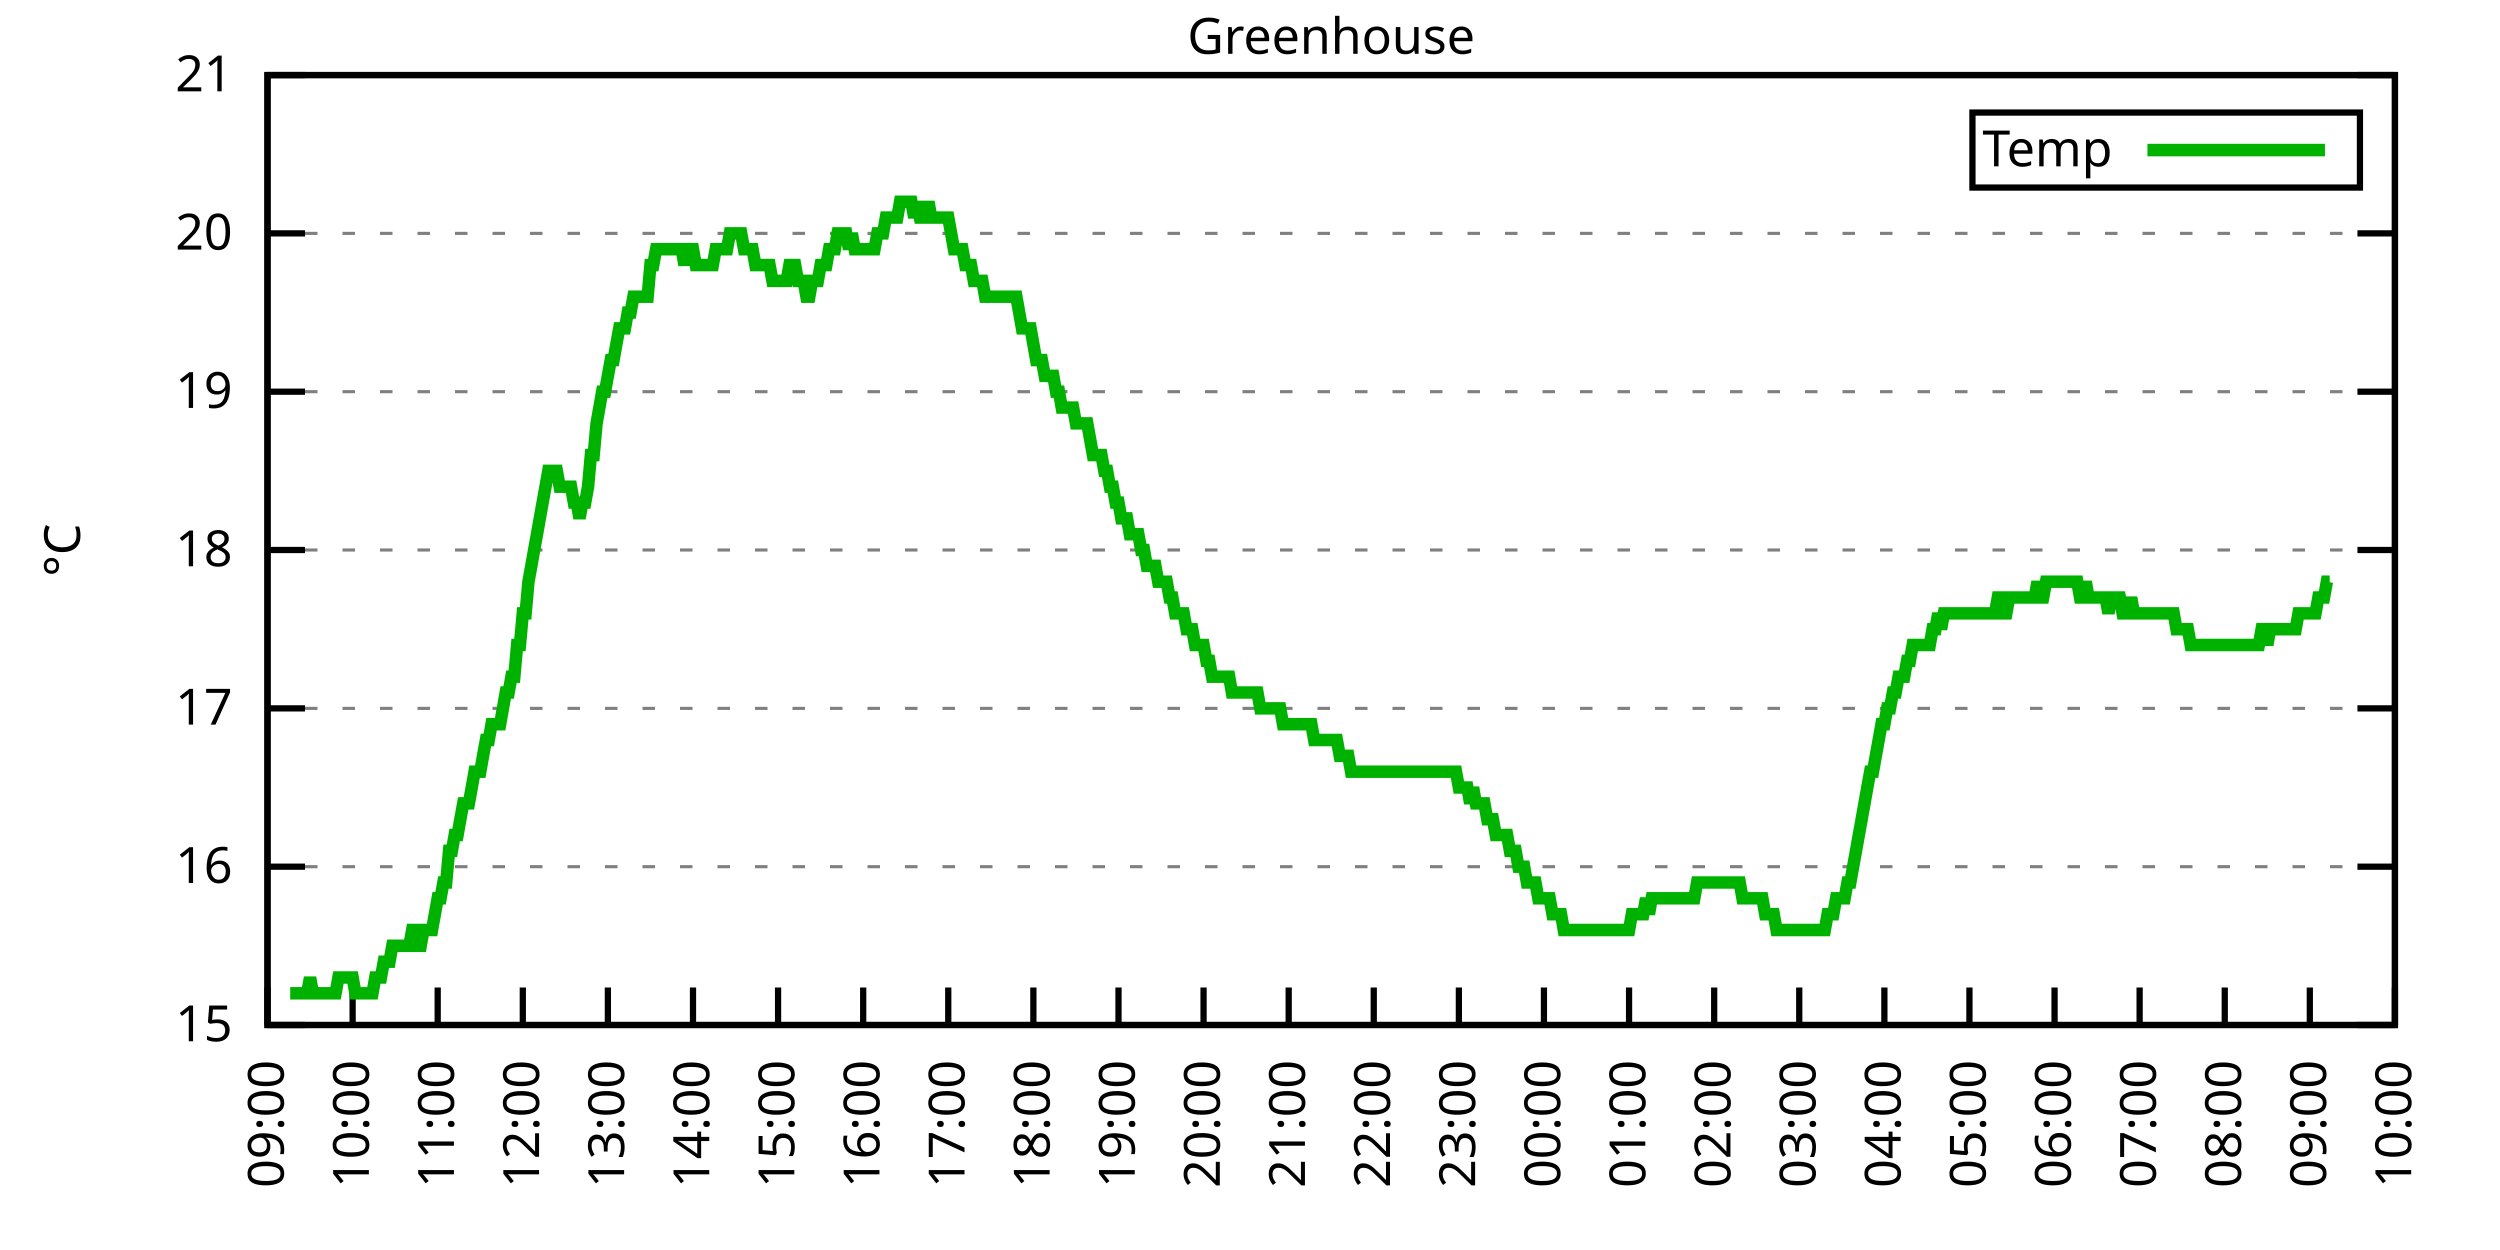
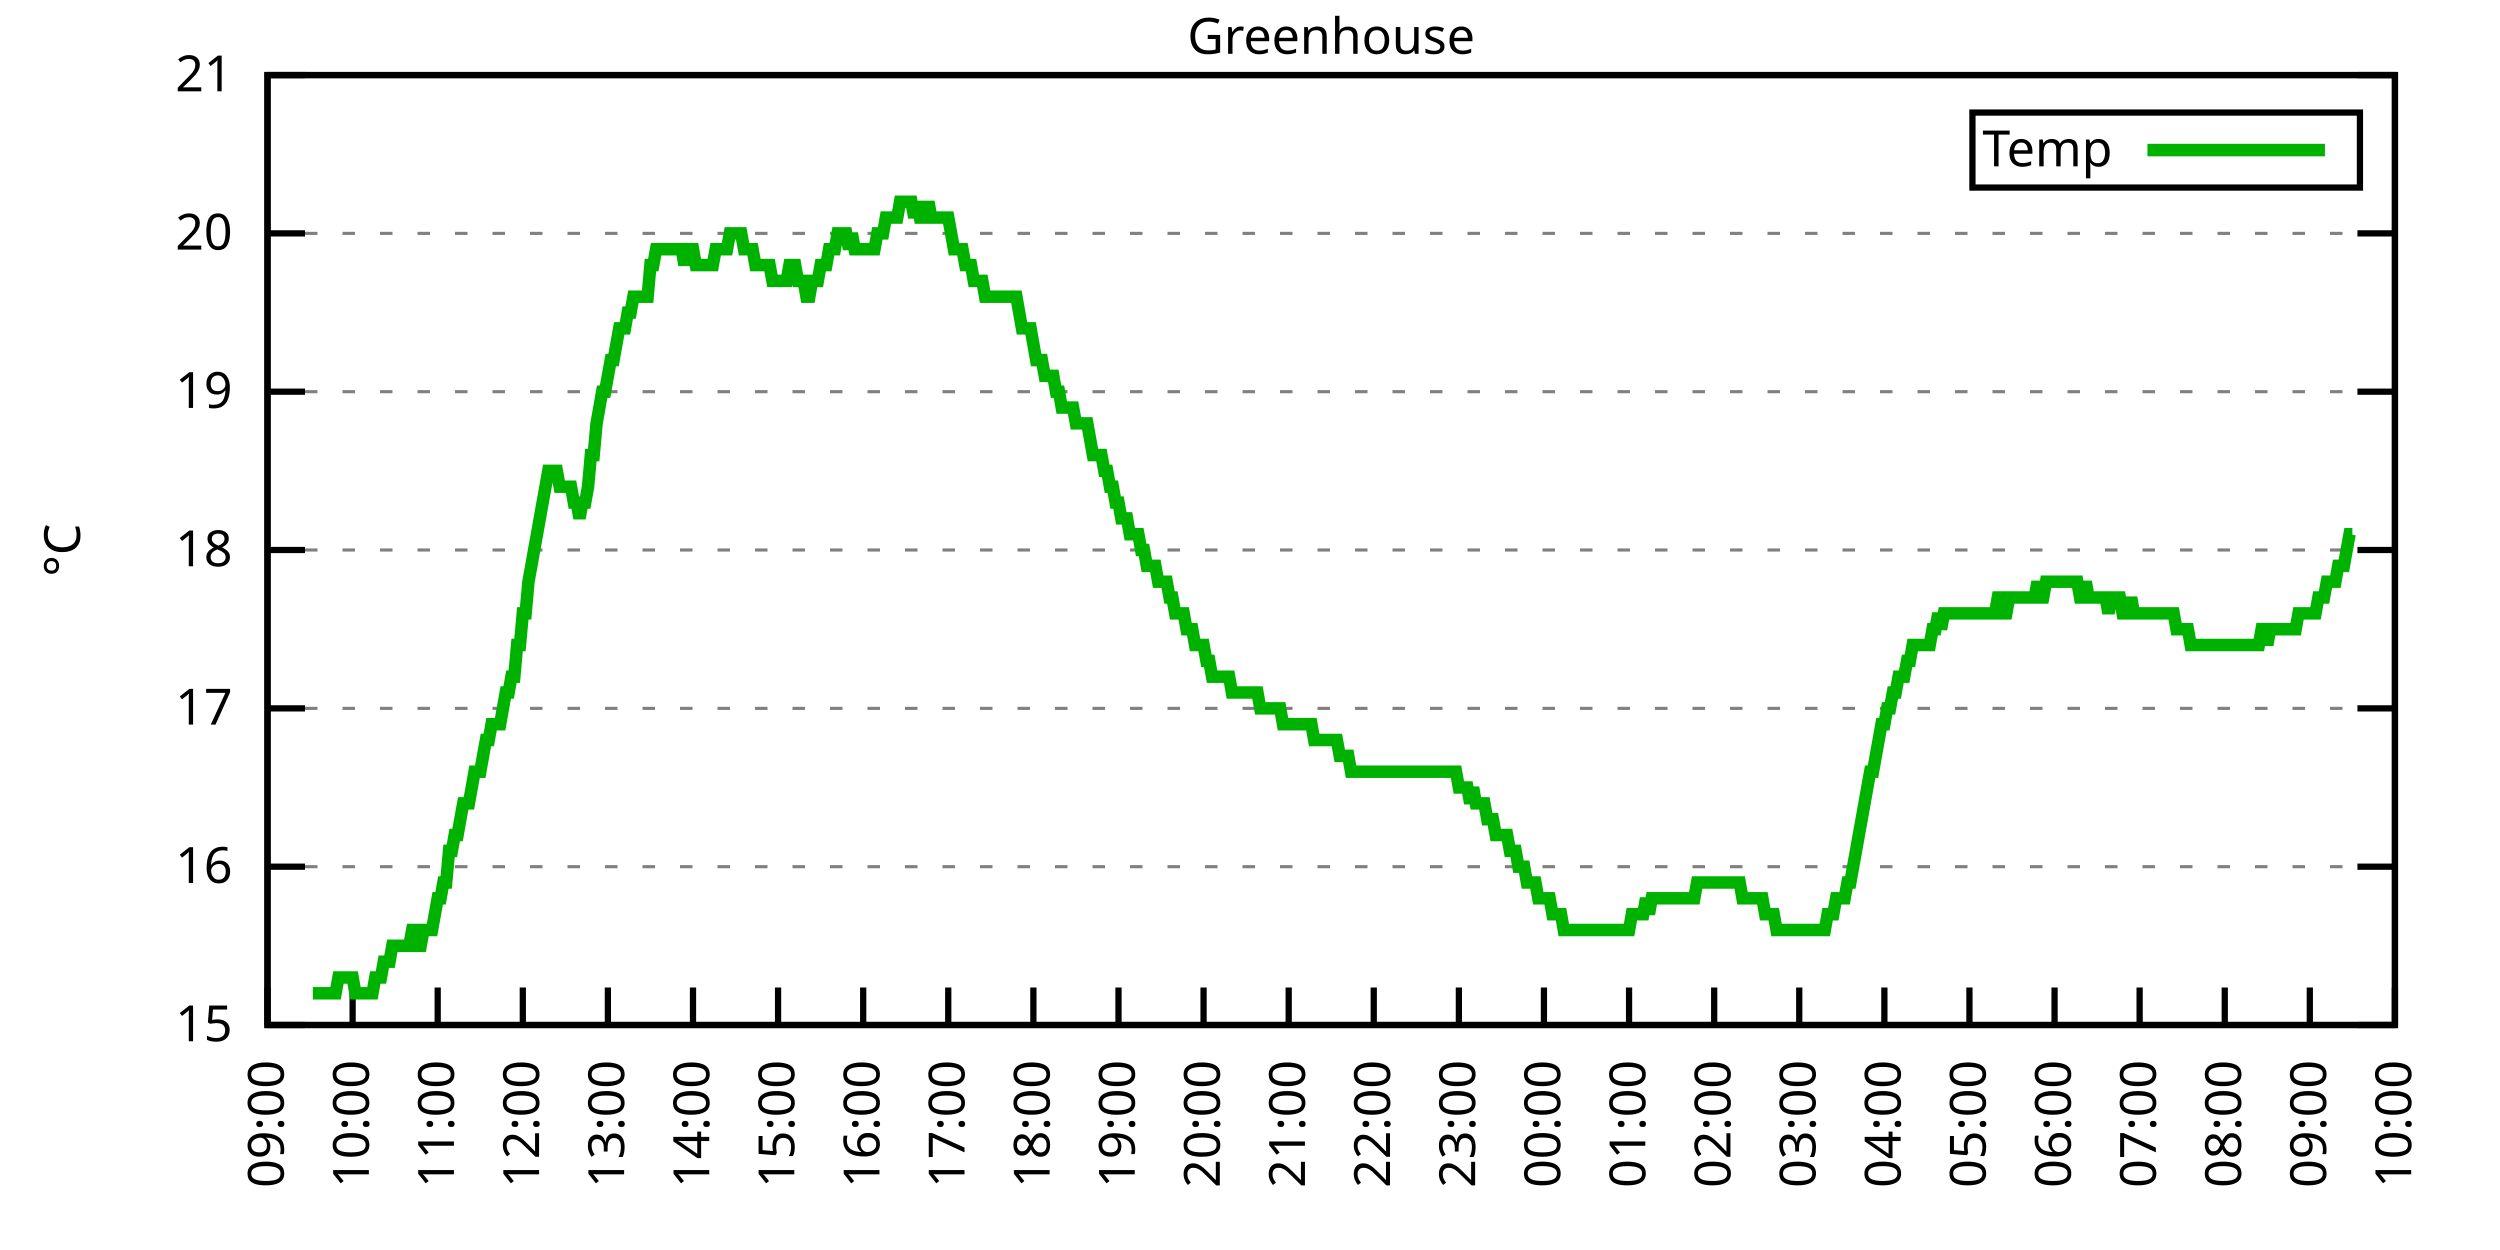
<svg xmlns="http://www.w3.org/2000/svg" xmlns:xlink="http://www.w3.org/1999/xlink" width="400" height="200" viewBox="0 0 400 200">
  <g id="gnuplot_canvas">
    <rect x="0" y="0" width="400" height="200" fill="none" />
    <defs>
      <circle id="gpDot" r="0.5" stroke-width="0.5" stroke="currentColor" />
      <path id="gpPt0" stroke-width="0.333" stroke="currentColor" d="M-1,0 h2 M0,-1 v2" />
      <path id="gpPt1" stroke-width="0.333" stroke="currentColor" d="M-1,-1 L1,1 M1,-1 L-1,1" />
      <path id="gpPt2" stroke-width="0.333" stroke="currentColor" d="M-1,0 L1,0 M0,-1 L0,1 M-1,-1 L1,1 M-1,1 L1,-1" />
      <rect id="gpPt3" stroke-width="0.333" stroke="currentColor" x="-1" y="-1" width="2" height="2" />
      <rect id="gpPt4" stroke-width="0.333" stroke="currentColor" fill="currentColor" x="-1" y="-1" width="2" height="2" />
      <circle id="gpPt5" stroke-width="0.333" stroke="currentColor" cx="0" cy="0" r="1" />
      <use xlink:href="#gpPt5" id="gpPt6" fill="currentColor" stroke="none" />
      <path id="gpPt7" stroke-width="0.333" stroke="currentColor" d="M0,-1.33 L-1.33,0.67 L1.33,0.67 z" />
      <use xlink:href="#gpPt7" id="gpPt8" fill="currentColor" stroke="none" />
      <use xlink:href="#gpPt7" id="gpPt9" stroke="currentColor" transform="rotate(180)" />
      <use xlink:href="#gpPt9" id="gpPt10" fill="currentColor" stroke="none" />
      <use xlink:href="#gpPt3" id="gpPt11" stroke="currentColor" transform="rotate(45)" />
      <use xlink:href="#gpPt11" id="gpPt12" fill="currentColor" stroke="none" />
      <path id="gpPt13" stroke-width="0.333" stroke="currentColor" d="M0,1.330 L1.265,0.411 L0.782,-1.067 L-0.782,-1.076 L-1.265,0.411 z" />
      <use xlink:href="#gpPt13" id="gpPt14" fill="currentColor" stroke="none" />
      <filter id="textbox" filterUnits="objectBoundingBox" x="0" y="0" height="1" width="1">
        <feFlood flood-color="white" flood-opacity="1" result="bgnd" />
        <feComposite in="SourceGraphic" in2="bgnd" operator="atop" />
      </filter>
      <filter id="greybox" filterUnits="objectBoundingBox" x="0" y="0" height="1" width="1">
        <feFlood flood-color="lightgrey" flood-opacity="1" result="grey" />
        <feComposite in="SourceGraphic" in2="grey" operator="atop" />
      </filter>
    </defs>
    <g fill="none" color="white" stroke="currentColor" stroke-width="1.00" stroke-linecap="butt" stroke-linejoin="miter">
</g>
    <g fill="none" color="black" stroke="currentColor" stroke-width="1.00" stroke-linecap="butt" stroke-linejoin="miter">
      <g stroke="none" shape-rendering="crispEdges">
        <polygon fill="rgb(255, 255, 255)" points="42.80,164.00 383.18,164.00 383.18,12.02 42.80,12.02 " />
      </g>
    </g>
    <g fill="none" color="black" stroke="currentColor" stroke-width="1.00" stroke-linecap="butt" stroke-linejoin="miter">
</g>
    <g fill="none" color="black" stroke="black" stroke-width="0.50" stroke-linecap="butt" stroke-linejoin="miter">
</g>
    <g fill="none" color="gray" stroke="currentColor" stroke-width="0.50" stroke-linecap="butt" stroke-linejoin="miter">
      <path stroke="gray" stroke-dasharray="2,4" class="gridline" d="M42.80,164.00 L383.19,164.00  " />
    </g>
    <g fill="none" color="gray" stroke="gray" stroke-width="1.00" stroke-linecap="butt" stroke-linejoin="miter">
</g>
    <g fill="none" color="black" stroke="currentColor" stroke-width="1.00" stroke-linecap="butt" stroke-linejoin="miter">
      <path stroke="black" d="M42.80,164.00 L48.80,164.00 M383.19,164.00 L377.19,164.00  " />
      <g transform="translate(37.20,166.60)" stroke="none" fill="black" font-family="Sans" font-size="8.00" text-anchor="end">
        <text>
          <tspan font-family="Sans"> 15</tspan>
        </text>
      </g>
    </g>
    <g fill="none" color="black" stroke="currentColor" stroke-width="1.00" stroke-linecap="butt" stroke-linejoin="miter">
</g>
    <g fill="none" color="black" stroke="black" stroke-width="0.50" stroke-linecap="butt" stroke-linejoin="miter">
</g>
    <g fill="none" color="gray" stroke="currentColor" stroke-width="0.50" stroke-linecap="butt" stroke-linejoin="miter">
      <path stroke="gray" stroke-dasharray="2,4" class="gridline" d="M42.80,138.67 L383.19,138.67  " />
    </g>
    <g fill="none" color="gray" stroke="gray" stroke-width="1.00" stroke-linecap="butt" stroke-linejoin="miter">
</g>
    <g fill="none" color="black" stroke="currentColor" stroke-width="1.00" stroke-linecap="butt" stroke-linejoin="miter">
      <path stroke="black" d="M42.80,138.67 L48.80,138.67 M383.19,138.67 L377.19,138.67  " />
      <g transform="translate(37.20,141.27)" stroke="none" fill="black" font-family="Sans" font-size="8.00" text-anchor="end">
        <text>
          <tspan font-family="Sans"> 16</tspan>
        </text>
      </g>
    </g>
    <g fill="none" color="black" stroke="currentColor" stroke-width="1.00" stroke-linecap="butt" stroke-linejoin="miter">
</g>
    <g fill="none" color="black" stroke="black" stroke-width="0.50" stroke-linecap="butt" stroke-linejoin="miter">
</g>
    <g fill="none" color="gray" stroke="currentColor" stroke-width="0.50" stroke-linecap="butt" stroke-linejoin="miter">
      <path stroke="gray" stroke-dasharray="2,4" class="gridline" d="M42.80,113.34 L383.19,113.34  " />
    </g>
    <g fill="none" color="gray" stroke="gray" stroke-width="1.00" stroke-linecap="butt" stroke-linejoin="miter">
</g>
    <g fill="none" color="black" stroke="currentColor" stroke-width="1.00" stroke-linecap="butt" stroke-linejoin="miter">
      <path stroke="black" d="M42.80,113.34 L48.80,113.34 M383.19,113.34 L377.19,113.34  " />
      <g transform="translate(37.20,115.94)" stroke="none" fill="black" font-family="Sans" font-size="8.00" text-anchor="end">
        <text>
          <tspan font-family="Sans"> 17</tspan>
        </text>
      </g>
    </g>
    <g fill="none" color="black" stroke="currentColor" stroke-width="1.00" stroke-linecap="butt" stroke-linejoin="miter">
</g>
    <g fill="none" color="black" stroke="black" stroke-width="0.50" stroke-linecap="butt" stroke-linejoin="miter">
</g>
    <g fill="none" color="gray" stroke="currentColor" stroke-width="0.50" stroke-linecap="butt" stroke-linejoin="miter">
      <path stroke="gray" stroke-dasharray="2,4" class="gridline" d="M42.80,88.00 L383.19,88.00  " />
    </g>
    <g fill="none" color="gray" stroke="gray" stroke-width="1.00" stroke-linecap="butt" stroke-linejoin="miter">
</g>
    <g fill="none" color="black" stroke="currentColor" stroke-width="1.00" stroke-linecap="butt" stroke-linejoin="miter">
      <path stroke="black" d="M42.80,88.00 L48.80,88.00 M383.19,88.00 L377.19,88.00  " />
      <g transform="translate(37.20,90.60)" stroke="none" fill="black" font-family="Sans" font-size="8.00" text-anchor="end">
        <text>
          <tspan font-family="Sans"> 18</tspan>
        </text>
      </g>
    </g>
    <g fill="none" color="black" stroke="currentColor" stroke-width="1.00" stroke-linecap="butt" stroke-linejoin="miter">
</g>
    <g fill="none" color="black" stroke="black" stroke-width="0.50" stroke-linecap="butt" stroke-linejoin="miter">
</g>
    <g fill="none" color="gray" stroke="currentColor" stroke-width="0.50" stroke-linecap="butt" stroke-linejoin="miter">
      <path stroke="gray" stroke-dasharray="2,4" class="gridline" d="M42.80,62.67 L383.19,62.67  " />
    </g>
    <g fill="none" color="gray" stroke="gray" stroke-width="1.00" stroke-linecap="butt" stroke-linejoin="miter">
</g>
    <g fill="none" color="black" stroke="currentColor" stroke-width="1.00" stroke-linecap="butt" stroke-linejoin="miter">
      <path stroke="black" d="M42.80,62.67 L48.80,62.67 M383.19,62.67 L377.19,62.67  " />
      <g transform="translate(37.20,65.27)" stroke="none" fill="black" font-family="Sans" font-size="8.00" text-anchor="end">
        <text>
          <tspan font-family="Sans"> 19</tspan>
        </text>
      </g>
    </g>
    <g fill="none" color="black" stroke="currentColor" stroke-width="1.00" stroke-linecap="butt" stroke-linejoin="miter">
</g>
    <g fill="none" color="black" stroke="black" stroke-width="0.50" stroke-linecap="butt" stroke-linejoin="miter">
</g>
    <g fill="none" color="gray" stroke="currentColor" stroke-width="0.50" stroke-linecap="butt" stroke-linejoin="miter">
      <path stroke="gray" stroke-dasharray="2,4" class="gridline" d="M42.80,37.34 L383.19,37.34  " />
    </g>
    <g fill="none" color="gray" stroke="gray" stroke-width="1.00" stroke-linecap="butt" stroke-linejoin="miter">
</g>
    <g fill="none" color="black" stroke="currentColor" stroke-width="1.00" stroke-linecap="butt" stroke-linejoin="miter">
      <path stroke="black" d="M42.80,37.34 L48.80,37.34 M383.19,37.34 L377.19,37.34  " />
      <g transform="translate(37.20,39.94)" stroke="none" fill="black" font-family="Sans" font-size="8.00" text-anchor="end">
        <text>
          <tspan font-family="Sans"> 20</tspan>
        </text>
      </g>
    </g>
    <g fill="none" color="black" stroke="currentColor" stroke-width="1.00" stroke-linecap="butt" stroke-linejoin="miter">
</g>
    <g fill="none" color="black" stroke="black" stroke-width="0.50" stroke-linecap="butt" stroke-linejoin="miter">
</g>
    <g fill="none" color="gray" stroke="currentColor" stroke-width="0.50" stroke-linecap="butt" stroke-linejoin="miter">
      <path stroke="gray" stroke-dasharray="2,4" class="gridline" d="M42.80,12.01 L383.19,12.01  " />
    </g>
    <g fill="none" color="gray" stroke="gray" stroke-width="1.00" stroke-linecap="butt" stroke-linejoin="miter">
</g>
    <g fill="none" color="black" stroke="currentColor" stroke-width="1.00" stroke-linecap="butt" stroke-linejoin="miter">
      <path stroke="black" d="M42.80,12.01 L48.80,12.01 M383.19,12.01 L377.19,12.01  " />
      <g transform="translate(37.20,14.61)" stroke="none" fill="black" font-family="Sans" font-size="8.00" text-anchor="end">
        <text>
          <tspan font-family="Sans"> 21</tspan>
        </text>
      </g>
    </g>
    <g fill="none" color="black" stroke="currentColor" stroke-width="1.00" stroke-linecap="butt" stroke-linejoin="miter">
      <path stroke="black" d="M42.80,164.00 L42.80,158.00  " />
      <g transform="translate(45.40,169.60) rotate(270.00)" stroke="none" fill="black" font-family="Sans" font-size="8.00" text-anchor="end">
        <text>
          <tspan font-family="Sans">09:00</tspan>
        </text>
      </g>
    </g>
    <g fill="none" color="black" stroke="currentColor" stroke-width="1.00" stroke-linecap="butt" stroke-linejoin="miter">
      <path stroke="black" d="M56.42,164.00 L56.42,158.00  " />
      <g transform="translate(59.02,169.60) rotate(270.00)" stroke="none" fill="black" font-family="Sans" font-size="8.00" text-anchor="end">
        <text>
          <tspan font-family="Sans">10:00</tspan>
        </text>
      </g>
    </g>
    <g fill="none" color="black" stroke="currentColor" stroke-width="1.00" stroke-linecap="butt" stroke-linejoin="miter">
      <path stroke="black" d="M70.03,164.00 L70.03,158.00  " />
      <g transform="translate(72.63,169.60) rotate(270.00)" stroke="none" fill="black" font-family="Sans" font-size="8.00" text-anchor="end">
        <text>
          <tspan font-family="Sans">11:00</tspan>
        </text>
      </g>
    </g>
    <g fill="none" color="black" stroke="currentColor" stroke-width="1.00" stroke-linecap="butt" stroke-linejoin="miter">
      <path stroke="black" d="M83.65,164.00 L83.65,158.00  " />
      <g transform="translate(86.25,169.60) rotate(270.00)" stroke="none" fill="black" font-family="Sans" font-size="8.00" text-anchor="end">
        <text>
          <tspan font-family="Sans">12:00</tspan>
        </text>
      </g>
    </g>
    <g fill="none" color="black" stroke="currentColor" stroke-width="1.00" stroke-linecap="butt" stroke-linejoin="miter">
      <path stroke="black" d="M97.26,164.00 L97.26,158.00  " />
      <g transform="translate(99.86,169.60) rotate(270.00)" stroke="none" fill="black" font-family="Sans" font-size="8.00" text-anchor="end">
        <text>
          <tspan font-family="Sans">13:00</tspan>
        </text>
      </g>
    </g>
    <g fill="none" color="black" stroke="currentColor" stroke-width="1.00" stroke-linecap="butt" stroke-linejoin="miter">
      <path stroke="black" d="M110.88,164.00 L110.88,158.00  " />
      <g transform="translate(113.48,169.60) rotate(270.00)" stroke="none" fill="black" font-family="Sans" font-size="8.00" text-anchor="end">
        <text>
          <tspan font-family="Sans">14:00</tspan>
        </text>
      </g>
    </g>
    <g fill="none" color="black" stroke="currentColor" stroke-width="1.00" stroke-linecap="butt" stroke-linejoin="miter">
      <path stroke="black" d="M124.49,164.00 L124.49,158.00  " />
      <g transform="translate(127.09,169.60) rotate(270.00)" stroke="none" fill="black" font-family="Sans" font-size="8.00" text-anchor="end">
        <text>
          <tspan font-family="Sans">15:00</tspan>
        </text>
      </g>
    </g>
    <g fill="none" color="black" stroke="currentColor" stroke-width="1.00" stroke-linecap="butt" stroke-linejoin="miter">
      <path stroke="black" d="M138.11,164.00 L138.11,158.00  " />
      <g transform="translate(140.71,169.60) rotate(270.00)" stroke="none" fill="black" font-family="Sans" font-size="8.00" text-anchor="end">
        <text>
          <tspan font-family="Sans">16:00</tspan>
        </text>
      </g>
    </g>
    <g fill="none" color="black" stroke="currentColor" stroke-width="1.00" stroke-linecap="butt" stroke-linejoin="miter">
      <path stroke="black" d="M151.72,164.00 L151.72,158.00  " />
      <g transform="translate(154.32,169.60) rotate(270.00)" stroke="none" fill="black" font-family="Sans" font-size="8.00" text-anchor="end">
        <text>
          <tspan font-family="Sans">17:00</tspan>
        </text>
      </g>
    </g>
    <g fill="none" color="black" stroke="currentColor" stroke-width="1.00" stroke-linecap="butt" stroke-linejoin="miter">
      <path stroke="black" d="M165.34,164.00 L165.34,158.00  " />
      <g transform="translate(167.94,169.60) rotate(270.00)" stroke="none" fill="black" font-family="Sans" font-size="8.00" text-anchor="end">
        <text>
          <tspan font-family="Sans">18:00</tspan>
        </text>
      </g>
    </g>
    <g fill="none" color="black" stroke="currentColor" stroke-width="1.00" stroke-linecap="butt" stroke-linejoin="miter">
      <path stroke="black" d="M178.96,164.00 L178.96,158.00  " />
      <g transform="translate(181.56,169.60) rotate(270.00)" stroke="none" fill="black" font-family="Sans" font-size="8.00" text-anchor="end">
        <text>
          <tspan font-family="Sans">19:00</tspan>
        </text>
      </g>
    </g>
    <g fill="none" color="black" stroke="currentColor" stroke-width="1.00" stroke-linecap="butt" stroke-linejoin="miter">
      <path stroke="black" d="M192.57,164.00 L192.57,158.00  " />
      <g transform="translate(195.17,169.60) rotate(270.00)" stroke="none" fill="black" font-family="Sans" font-size="8.00" text-anchor="end">
        <text>
          <tspan font-family="Sans">20:00</tspan>
        </text>
      </g>
    </g>
    <g fill="none" color="black" stroke="currentColor" stroke-width="1.00" stroke-linecap="butt" stroke-linejoin="miter">
      <path stroke="black" d="M206.19,164.00 L206.19,158.00  " />
      <g transform="translate(208.79,169.60) rotate(270.00)" stroke="none" fill="black" font-family="Sans" font-size="8.00" text-anchor="end">
        <text>
          <tspan font-family="Sans">21:00</tspan>
        </text>
      </g>
    </g>
    <g fill="none" color="black" stroke="currentColor" stroke-width="1.00" stroke-linecap="butt" stroke-linejoin="miter">
      <path stroke="black" d="M219.80,164.00 L219.80,158.00  " />
      <g transform="translate(222.40,169.60) rotate(270.00)" stroke="none" fill="black" font-family="Sans" font-size="8.00" text-anchor="end">
        <text>
          <tspan font-family="Sans">22:00</tspan>
        </text>
      </g>
    </g>
    <g fill="none" color="black" stroke="currentColor" stroke-width="1.00" stroke-linecap="butt" stroke-linejoin="miter">
      <path stroke="black" d="M233.42,164.00 L233.42,158.00  " />
      <g transform="translate(236.02,169.60) rotate(270.00)" stroke="none" fill="black" font-family="Sans" font-size="8.00" text-anchor="end">
        <text>
          <tspan font-family="Sans">23:00</tspan>
        </text>
      </g>
    </g>
    <g fill="none" color="black" stroke="currentColor" stroke-width="1.00" stroke-linecap="butt" stroke-linejoin="miter">
      <path stroke="black" d="M247.03,164.00 L247.03,158.00  " />
      <g transform="translate(249.63,169.60) rotate(270.00)" stroke="none" fill="black" font-family="Sans" font-size="8.00" text-anchor="end">
        <text>
          <tspan font-family="Sans">00:00</tspan>
        </text>
      </g>
    </g>
    <g fill="none" color="black" stroke="currentColor" stroke-width="1.00" stroke-linecap="butt" stroke-linejoin="miter">
      <path stroke="black" d="M260.65,164.00 L260.65,158.00  " />
      <g transform="translate(263.25,169.60) rotate(270.00)" stroke="none" fill="black" font-family="Sans" font-size="8.00" text-anchor="end">
        <text>
          <tspan font-family="Sans">01:00</tspan>
        </text>
      </g>
    </g>
    <g fill="none" color="black" stroke="currentColor" stroke-width="1.00" stroke-linecap="butt" stroke-linejoin="miter">
      <path stroke="black" d="M274.27,164.00 L274.27,158.00  " />
      <g transform="translate(276.87,169.60) rotate(270.00)" stroke="none" fill="black" font-family="Sans" font-size="8.00" text-anchor="end">
        <text>
          <tspan font-family="Sans">02:00</tspan>
        </text>
      </g>
    </g>
    <g fill="none" color="black" stroke="currentColor" stroke-width="1.00" stroke-linecap="butt" stroke-linejoin="miter">
      <path stroke="black" d="M287.88,164.00 L287.88,158.00  " />
      <g transform="translate(290.48,169.60) rotate(270.00)" stroke="none" fill="black" font-family="Sans" font-size="8.00" text-anchor="end">
        <text>
          <tspan font-family="Sans">03:00</tspan>
        </text>
      </g>
    </g>
    <g fill="none" color="black" stroke="currentColor" stroke-width="1.00" stroke-linecap="butt" stroke-linejoin="miter">
      <path stroke="black" d="M301.50,164.00 L301.50,158.00  " />
      <g transform="translate(304.10,169.60) rotate(270.00)" stroke="none" fill="black" font-family="Sans" font-size="8.00" text-anchor="end">
        <text>
          <tspan font-family="Sans">04:00</tspan>
        </text>
      </g>
    </g>
    <g fill="none" color="black" stroke="currentColor" stroke-width="1.00" stroke-linecap="butt" stroke-linejoin="miter">
      <path stroke="black" d="M315.11,164.00 L315.11,158.00  " />
      <g transform="translate(317.71,169.60) rotate(270.00)" stroke="none" fill="black" font-family="Sans" font-size="8.00" text-anchor="end">
        <text>
          <tspan font-family="Sans">05:00</tspan>
        </text>
      </g>
    </g>
    <g fill="none" color="black" stroke="currentColor" stroke-width="1.00" stroke-linecap="butt" stroke-linejoin="miter">
      <path stroke="black" d="M328.73,164.00 L328.73,158.00  " />
      <g transform="translate(331.33,169.60) rotate(270.00)" stroke="none" fill="black" font-family="Sans" font-size="8.00" text-anchor="end">
        <text>
          <tspan font-family="Sans">06:00</tspan>
        </text>
      </g>
    </g>
    <g fill="none" color="black" stroke="currentColor" stroke-width="1.00" stroke-linecap="butt" stroke-linejoin="miter">
      <path stroke="black" d="M342.34,164.00 L342.34,158.00  " />
      <g transform="translate(344.94,169.60) rotate(270.00)" stroke="none" fill="black" font-family="Sans" font-size="8.00" text-anchor="end">
        <text>
          <tspan font-family="Sans">07:00</tspan>
        </text>
      </g>
    </g>
    <g fill="none" color="black" stroke="currentColor" stroke-width="1.00" stroke-linecap="butt" stroke-linejoin="miter">
      <path stroke="black" d="M355.96,164.00 L355.96,158.00  " />
      <g transform="translate(358.56,169.60) rotate(270.00)" stroke="none" fill="black" font-family="Sans" font-size="8.00" text-anchor="end">
        <text>
          <tspan font-family="Sans">08:00</tspan>
        </text>
      </g>
    </g>
    <g fill="none" color="black" stroke="currentColor" stroke-width="1.00" stroke-linecap="butt" stroke-linejoin="miter">
      <path stroke="black" d="M369.57,164.00 L369.57,158.00  " />
      <g transform="translate(372.17,169.60) rotate(270.00)" stroke="none" fill="black" font-family="Sans" font-size="8.00" text-anchor="end">
        <text>
          <tspan font-family="Sans">09:00</tspan>
        </text>
      </g>
    </g>
    <g fill="none" color="black" stroke="currentColor" stroke-width="1.00" stroke-linecap="butt" stroke-linejoin="miter">
      <path stroke="black" d="M383.19,164.00 L383.19,158.00  " />
      <g transform="translate(385.79,169.60) rotate(270.00)" stroke="none" fill="black" font-family="Sans" font-size="8.00" text-anchor="end">
        <text>
          <tspan font-family="Sans">10:00</tspan>
        </text>
      </g>
    </g>
    <g fill="none" color="black" stroke="currentColor" stroke-width="1.00" stroke-linecap="butt" stroke-linejoin="miter">
</g>
    <g fill="none" color="black" stroke="currentColor" stroke-width="1.00" stroke-linecap="butt" stroke-linejoin="miter">
      <path stroke="black" d="M42.80,12.01 L42.80,164.00 L383.19,164.00 L383.19,12.01 L42.80,12.01 Z  " />
    </g>
    <g fill="none" color="black" stroke="currentColor" stroke-width="1.00" stroke-linecap="butt" stroke-linejoin="miter">
</g>
    <g fill="none" color="black" stroke="currentColor" stroke-width="1.00" stroke-linecap="butt" stroke-linejoin="miter">
      <path stroke="black" d="M315.59,30.01 L315.59,18.01 L377.59,18.01 L377.59,30.01 L315.59,30.01 Z  " />
    </g>
    <g id="Greenhouse_plot_1">
      <g fill="none" color="white" stroke="black" stroke-width="2.00" stroke-linecap="butt" stroke-linejoin="miter">
</g>
      <g fill="none" color="black" stroke="currentColor" stroke-width="2.00" stroke-linecap="butt" stroke-linejoin="miter">
        <g transform="translate(337.99,26.61)" stroke="none" fill="black" font-family="Sans" font-size="8.00" text-anchor="end">
          <text>
            <tspan font-family="Sans">Temp</tspan>
          </text>
        </g>
      </g>
      <g fill="none" color="black" stroke="currentColor" stroke-width="2.00" stroke-linecap="butt" stroke-linejoin="miter">
-         <path stroke="rgb(  0, 178,   0)" d="M343.59,24.01 L371.99,24.01 M46.43,158.93 L46.88,158.93 L47.34,158.93 L47.79,158.93 L48.25,158.93 L48.70,158.93   L49.15,158.93 L49.61,156.40 L50.06,158.93 L50.52,158.93 L50.97,158.93 L51.42,158.93 L51.88,158.93 L52.33,158.93   L52.78,158.93 L53.24,158.93 L53.69,158.93 L54.15,156.40 L54.60,156.40 L55.05,156.40 L55.51,156.40 L55.96,156.40   L56.42,156.40 L56.87,158.93 L57.32,158.93 L57.78,158.93 L58.23,158.93 L58.68,158.93 L59.14,158.93 L59.59,158.93   L60.05,156.40 L60.50,156.40 L60.95,156.40 L61.41,153.87 L61.86,153.87 L62.32,153.87 L62.77,151.33 L63.22,151.33   L63.68,151.33 L64.13,151.33 L64.58,151.33 L65.04,151.33 L65.49,151.33 L65.95,148.80 L66.40,148.80 L66.85,151.33   L67.31,151.33 L67.76,148.80 L68.22,148.80 L68.67,148.80 L69.12,148.80 L69.58,146.27 L70.03,143.73 L70.49,143.73   L70.94,141.20 L71.39,141.20 L71.85,136.14 L72.30,136.14 L72.75,133.60 L73.21,133.60 L73.66,131.07 L74.12,128.54   L74.57,128.54 L75.02,128.54 L75.48,126.00 L75.93,123.47 L76.39,123.47 L76.84,123.47 L77.29,120.94 L77.75,118.40   L78.20,118.40 L78.65,115.87 L79.11,115.87 L79.56,115.87 L80.02,115.87 L80.47,113.34 L80.92,110.80 L81.38,110.80   L81.83,108.27 L82.29,108.27 L82.74,103.20 L83.19,103.20 L83.65,98.14 L84.10,98.14 L84.55,93.07 L85.01,90.54   L85.46,88.00 L85.92,85.47 L86.37,82.94 L86.82,80.41 L87.28,77.87 L87.73,75.34 L88.19,75.34 L88.64,75.34   L89.09,75.34 L89.55,77.87 L90.00,77.87 L90.45,77.87 L90.91,77.87 L91.36,77.87 L91.82,80.41 L92.27,80.41   L92.72,82.94 L93.18,80.41 L93.63,80.41 L94.09,77.87 L94.54,72.81 L94.99,72.81 L95.45,67.74 L95.90,65.21   L96.35,62.67 L96.81,62.67 L97.26,60.14 L97.72,57.61 L98.17,57.61 L98.62,55.07 L99.08,52.54 L99.53,52.54   L99.99,52.54 L100.44,50.01 L100.89,50.01 L101.35,47.47 L101.80,47.47 L102.25,47.47 L102.71,47.47 L103.16,47.47   L103.62,47.47 L104.07,42.41 L104.52,42.41 L104.98,39.87 L105.43,39.87 L105.89,39.87 L106.34,39.87 L106.79,39.87   L107.25,39.87 L107.70,39.87 L108.15,39.87 L108.61,39.87 L109.06,39.87 L109.52,42.41 L109.97,39.87 L110.42,39.87   L110.88,39.87 L111.33,42.41 L111.79,42.41 L112.24,42.41 L112.69,42.41 L113.15,42.41 L113.60,42.41 L114.05,42.41   L114.51,39.87 L114.96,39.87 L115.42,39.87 L115.87,39.87 L116.32,39.87 L116.78,37.34 L117.23,37.34 L117.69,37.34   L118.14,37.34 L118.59,37.34 L119.05,39.87 L119.50,39.87 L119.96,39.87 L120.41,39.87 L120.86,42.41 L121.32,42.41   L121.77,42.41 L122.22,42.41 L122.68,42.41 L123.13,42.41 L123.59,44.94 L124.04,44.94 L124.49,44.94 L124.95,44.94   L125.40,44.94 L125.86,44.94 L126.31,42.41 L126.76,42.41 L127.22,42.41 L127.67,44.94 L128.12,44.94 L128.58,44.94   L129.03,47.47 L129.49,47.47 L129.94,44.94 L130.39,44.94 L130.85,44.94 L131.30,42.41 L131.76,42.41 L132.21,42.41   L132.66,39.87 L133.12,39.87 L133.57,39.87 L134.02,37.34 L134.48,37.34 L134.93,37.34 L135.39,37.34 L135.84,39.87   L136.29,37.34 L136.75,39.87 L137.20,39.87 L137.66,39.87 L138.11,39.87 L138.56,39.87 L139.02,39.87 L139.47,39.87   L139.92,39.87 L140.38,37.34 L140.83,37.34 L141.29,37.34 L141.74,34.81 L142.19,34.81 L142.65,34.81 L143.10,34.81   L143.56,34.81 L144.01,32.28 L144.46,32.28 L144.92,32.28 L145.37,32.28 L145.82,32.28 L146.28,34.81 L146.73,32.28   L147.19,34.81 L147.64,34.81 L148.09,34.81 L148.55,32.28 L149.00,34.81 L149.46,34.81 L149.91,34.81 L150.36,34.81   L150.82,34.81 L151.27,34.81 L151.72,34.81 L152.18,37.34 L152.63,39.87 L153.09,39.87 L153.54,39.87 L153.99,39.87   L154.45,42.41 L154.90,42.41 L155.36,42.41 L155.81,44.94 L156.26,44.94 L156.72,44.94 L157.17,44.94 L157.62,47.47   L158.08,47.47 L158.53,47.47 L158.99,47.47 L159.44,47.47 L159.89,47.47 L160.35,47.47 L160.80,47.47 L161.26,47.47   L161.71,47.47 L162.16,47.47 L162.62,47.47 L163.07,50.01 L163.52,52.54 L163.98,52.54 L164.43,52.54 L164.89,52.54   L165.34,55.07 L165.79,57.61 L166.25,57.61 L166.70,57.61 L167.16,60.14 L167.61,60.14 L168.06,60.14 L168.52,60.14   L168.97,62.67 L169.43,62.67 L169.88,65.21 L170.33,65.21 L170.79,65.21 L171.24,65.21 L171.69,65.21 L172.15,67.74   L172.60,67.74 L173.06,67.74 L173.51,67.74 L173.96,67.74 L174.42,70.27 L174.87,72.81 L175.33,72.81 L175.78,72.81   L176.23,72.81 L176.69,75.34 L177.14,75.34 L177.59,77.87 L178.05,77.87 L178.50,80.41 L178.96,80.41 L179.41,82.94   L179.86,82.94 L180.32,82.94 L180.77,85.47 L181.23,85.47 L181.68,85.47 L182.13,85.47 L182.59,88.00 L183.04,88.00   L183.49,90.54 L183.95,90.54 L184.40,90.54 L184.86,90.54 L185.31,93.07 L185.76,93.07 L186.22,93.07 L186.67,93.07   L187.13,95.60 L187.58,95.60 L188.03,98.14 L188.49,98.14 L188.94,98.14 L189.39,98.14 L189.85,100.67 L190.30,100.67   L190.76,100.67 L191.21,103.20 L191.66,103.20 L192.12,103.20 L192.57,103.20 L193.03,105.74 L193.48,105.74 L193.93,108.27   L194.39,108.27 L194.84,108.27 L195.29,108.27 L195.75,108.27 L196.20,108.27 L196.66,108.27 L197.11,110.80 L197.56,110.80   L198.02,110.80 L198.47,110.80 L198.93,110.80 L199.38,110.80 L199.83,110.80 L200.29,110.80 L200.74,110.80 L201.19,110.80   L201.65,113.34 L202.10,113.34 L202.56,113.34 L203.01,113.34 L203.46,113.34 L203.92,113.34 L204.37,113.34 L204.83,113.34   L205.28,115.87 L205.73,115.87 L206.19,115.87 L206.64,115.87 L207.09,115.87 L207.55,115.87 L208.00,115.87 L208.46,115.87   L208.91,115.87 L209.36,115.87 L209.82,115.87 L210.27,118.40 L210.73,118.40 L211.18,118.40 L211.63,118.40 L212.09,118.40   L212.54,118.40 L213.00,118.40 L213.45,118.40 L213.90,118.40 L214.36,120.94 L214.81,120.94 L215.26,120.94 L215.72,120.94   L216.17,123.47 L216.63,123.47 L217.08,123.47 L217.53,123.47 L217.99,123.47 L218.44,123.47 L218.90,123.47 L219.35,123.47   L219.80,123.47 L220.26,123.47 L220.71,123.47 L221.16,123.47 L221.62,123.47 L222.07,123.47 L222.53,123.47 L222.98,123.47   L223.43,123.47 L223.89,123.47 L224.34,123.47 L224.80,123.47 L225.25,123.47 L225.70,123.47 L226.16,123.47 L226.61,123.47   L227.06,123.47 L227.52,123.47 L227.97,123.47 L228.43,123.47 L228.88,123.47 L229.33,123.47 L229.79,123.47 L230.24,123.47   L230.70,123.47 L231.15,123.47 L231.60,123.47 L232.06,123.47 L232.51,123.47 L232.96,123.47 L233.42,126.00 L233.87,126.00   L234.33,126.00 L234.78,126.00 L235.23,128.54 L235.69,126.00 L236.14,128.54 L236.60,128.54 L237.05,128.54 L237.50,128.54   L237.96,131.07 L238.41,131.07 L238.86,131.07 L239.32,133.60 L239.77,133.60 L240.23,133.60 L240.68,133.60 L241.13,133.60   L241.59,136.14 L242.04,136.14 L242.50,136.14 L242.95,138.67 L243.40,138.67 L243.86,138.67 L244.31,141.20 L244.76,141.20   L245.22,141.20 L245.67,141.20 L246.13,143.73 L246.58,143.73 L247.03,143.73 L247.49,143.73 L247.94,143.73 L248.40,146.27   L248.85,146.27 L249.30,146.27 L249.76,146.27 L250.21,148.80 L250.66,148.80 L251.12,148.80 L251.57,148.80 L252.03,148.80   L252.48,148.80 L252.93,148.80 L253.39,148.80 L253.84,148.80 L254.30,148.80 L254.75,148.80 L255.20,148.80 L255.66,148.80   L256.11,148.80 L256.56,148.80 L257.02,148.80 L257.47,148.80 L257.93,148.80 L258.38,148.80 L258.83,148.80 L259.29,148.80   L259.74,148.80 L260.20,148.80 L260.65,148.80 L261.10,146.27 L261.56,146.27 L262.01,146.27 L262.47,146.27 L262.92,146.27   L263.37,143.73 L263.83,146.27 L264.28,143.73 L264.73,143.73 L265.19,143.73 L265.64,143.73 L266.10,143.73 L266.55,143.73   L267.00,143.73 L267.46,143.73 L267.91,143.73 L268.37,143.73 L268.82,143.73 L269.27,143.73 L269.73,143.73 L270.18,143.73   L270.63,143.73 L271.09,143.73 L271.54,141.20 L272.00,141.20 L272.45,141.20 L272.90,141.20 L273.36,141.20 L273.81,141.20   L274.27,141.20 L274.72,141.20 L275.17,141.20 L275.63,141.20 L276.08,141.20 L276.53,141.20 L276.99,141.20 L277.44,141.20   L277.90,141.20 L278.35,141.20 L278.80,143.73 L279.26,143.73 L279.71,143.73 L280.17,143.73 L280.62,143.73 L281.07,143.73   L281.53,143.73 L281.98,143.73 L282.43,146.27 L282.89,146.27 L283.34,146.27 L283.80,146.27 L284.25,148.80 L284.70,148.80   L285.16,148.80 L285.61,148.80 L286.07,148.80 L286.52,148.80 L286.97,148.80 L287.43,148.80 L287.88,148.80 L288.33,148.80   L288.79,148.80 L289.24,148.80 L289.70,148.80 L290.15,148.80 L290.60,148.80 L291.06,148.80 L291.51,148.80 L291.97,148.80   L292.42,146.27 L292.87,146.27 L293.33,146.27 L293.78,143.73 L294.23,143.73 L294.69,143.73 L295.14,143.73 L295.60,141.20   L296.05,141.20 L296.50,138.67 L296.96,136.14 L297.41,133.60 L297.87,131.07 L298.32,128.54 L298.77,126.00 L299.23,123.47   L299.68,123.47 L300.13,120.94 L300.59,118.40 L301.04,115.87 L301.50,115.87 L301.95,113.34 L302.40,113.34 L302.86,110.80   L303.31,110.80 L303.77,108.27 L304.22,108.27 L304.67,108.27 L305.13,105.74 L305.58,105.74 L306.03,103.20 L306.49,103.20   L306.94,103.20 L307.40,103.20 L307.85,103.20 L308.30,103.20 L308.76,103.20 L309.21,100.67 L309.67,100.67 L310.12,98.14   L310.57,100.67 L311.03,98.14 L311.48,98.14 L311.94,98.14 L312.39,98.14 L312.84,98.14 L313.30,98.14 L313.75,98.14   L314.20,98.14 L314.66,98.14 L315.11,98.14 L315.57,98.14 L316.02,98.14 L316.47,98.14 L316.93,98.14 L317.38,98.14   L317.84,98.14 L318.29,98.14 L318.74,98.14 L319.20,98.14 L319.65,95.60 L320.10,95.60 L320.56,98.14 L321.01,98.14   L321.47,95.60 L321.92,95.60 L322.37,95.60 L322.83,95.60 L323.28,95.60 L323.74,95.60 L324.19,95.60 L324.64,95.60   L325.10,95.60 L325.55,95.60 L326.00,93.07 L326.46,95.60 L326.91,95.60 L327.37,93.07 L327.82,93.07 L328.27,93.07   L328.73,93.07 L329.18,93.07 L329.64,93.07 L330.09,93.07 L330.54,93.07 L331.00,93.07 L331.45,93.07 L331.90,93.07   L332.36,93.07 L332.81,95.60 L333.27,95.60 L333.72,93.07 L334.17,95.60 L334.63,95.60 L335.08,95.60 L335.54,95.60   L335.99,95.60 L336.44,95.60 L336.90,95.60 L337.35,98.14 L337.80,95.60 L338.26,95.60 L338.71,95.60 L339.17,95.60   L339.62,98.14 L340.07,98.14 L340.53,98.14 L340.98,95.60 L341.44,98.14 L341.89,98.14 L342.34,98.14 L342.80,98.14   L343.25,98.14 L343.70,98.14 L344.16,98.14 L344.61,98.14 L345.07,98.14 L345.52,98.14 L345.97,98.14 L346.43,98.14   L346.88,98.14 L347.34,98.14 L347.79,98.14 L348.24,100.67 L348.70,100.67 L349.15,100.67 L349.60,100.67 L350.06,100.67   L350.51,103.20 L350.97,103.20 L351.42,103.20 L351.87,103.20 L352.33,103.20 L352.78,103.20 L353.24,103.20 L353.69,103.20   L354.14,103.20 L354.60,103.20 L355.05,103.20 L355.50,103.20 L355.96,103.20 L356.41,103.20 L356.87,103.20 L357.32,103.20   L357.77,103.20 L358.23,103.20 L358.68,103.20 L359.14,103.20 L359.59,103.20 L360.04,103.20 L360.50,103.20 L360.95,103.20   L361.41,103.20 L361.86,100.67 L362.31,100.67 L362.77,103.20 L363.22,100.67 L363.67,100.67 L364.13,100.67 L364.58,100.67   L365.04,100.67 L365.49,100.67 L365.94,100.67 L366.40,100.67 L366.85,100.67 L367.31,100.67 L367.76,98.14 L368.21,98.14   L368.67,98.14 L369.12,98.14 L369.57,98.14 L370.03,98.14 L370.48,98.14 L370.94,95.60 L371.39,95.60 L371.84,95.60   L372.30,93.07 L372.75,93.07  " />
+         <path stroke="rgb(  0, 178,   0)" d="M343.59,24.01 L371.99,24.01 M50.06,158.93 L50.52,158.93 L50.97,158.93 L51.42,158.93 L51.88,158.93 L52.33,158.93   L52.78,158.93 L53.24,158.93 L53.69,158.93 L54.15,156.40 L54.60,156.40 L55.05,156.40 L55.51,156.40 L55.96,156.40   L56.42,156.40 L56.87,158.93 L57.32,158.93 L57.78,158.93 L58.23,158.93 L58.68,158.93 L59.14,158.93 L59.59,158.93   L60.05,156.40 L60.50,156.40 L60.95,156.40 L61.41,153.87 L61.86,153.87 L62.32,153.87 L62.77,151.33 L63.22,151.33   L63.68,151.33 L64.13,151.33 L64.58,151.33 L65.04,151.33 L65.49,151.33 L65.95,148.80 L66.40,148.80 L66.85,151.33   L67.31,151.33 L67.76,148.80 L68.22,148.80 L68.67,148.80 L69.12,148.80 L69.58,146.27 L70.03,143.73 L70.49,143.73   L70.94,141.20 L71.39,141.20 L71.85,136.14 L72.30,136.14 L72.75,133.60 L73.21,133.60 L73.66,131.07 L74.12,128.54   L74.57,128.54 L75.02,128.54 L75.48,126.00 L75.93,123.47 L76.39,123.47 L76.84,123.47 L77.29,120.94 L77.75,118.40   L78.20,118.40 L78.65,115.87 L79.11,115.87 L79.56,115.87 L80.02,115.87 L80.47,113.34 L80.92,110.80 L81.38,110.80   L81.83,108.27 L82.29,108.27 L82.74,103.20 L83.19,103.20 L83.65,98.14 L84.10,98.14 L84.55,93.07 L85.01,90.54   L85.46,88.00 L85.92,85.47 L86.37,82.94 L86.82,80.41 L87.28,77.87 L87.73,75.34 L88.19,75.34 L88.64,75.34   L89.09,75.34 L89.55,77.87 L90.00,77.87 L90.45,77.87 L90.91,77.87 L91.36,77.87 L91.82,80.41 L92.27,80.41   L92.72,82.94 L93.18,80.41 L93.63,80.41 L94.09,77.87 L94.54,72.81 L94.99,72.81 L95.45,67.74 L95.90,65.21   L96.35,62.67 L96.81,62.67 L97.26,60.14 L97.72,57.61 L98.17,57.61 L98.62,55.07 L99.08,52.54 L99.53,52.54   L99.99,52.54 L100.44,50.01 L100.89,50.01 L101.35,47.47 L101.80,47.47 L102.25,47.47 L102.71,47.47 L103.16,47.47   L103.62,47.47 L104.07,42.41 L104.52,42.41 L104.98,39.87 L105.43,39.87 L105.89,39.87 L106.34,39.87 L106.79,39.87   L107.25,39.87 L107.70,39.87 L108.15,39.87 L108.61,39.87 L109.06,39.87 L109.52,42.41 L109.97,39.87 L110.42,39.87   L110.88,39.87 L111.33,42.41 L111.79,42.41 L112.24,42.41 L112.69,42.41 L113.15,42.41 L113.60,42.41 L114.05,42.41   L114.51,39.87 L114.96,39.87 L115.42,39.87 L115.87,39.87 L116.32,39.87 L116.78,37.34 L117.23,37.34 L117.69,37.34   L118.14,37.34 L118.59,37.34 L119.05,39.87 L119.50,39.87 L119.96,39.87 L120.41,39.87 L120.86,42.41 L121.32,42.41   L121.77,42.41 L122.22,42.41 L122.68,42.41 L123.13,42.41 L123.59,44.94 L124.04,44.94 L124.49,44.94 L124.95,44.94   L125.40,44.94 L125.86,44.94 L126.31,42.41 L126.76,42.41 L127.22,42.41 L127.67,44.94 L128.12,44.94 L128.58,44.94   L129.03,47.47 L129.49,47.47 L129.94,44.94 L130.39,44.94 L130.85,44.94 L131.30,42.41 L131.76,42.41 L132.21,42.41   L132.66,39.87 L133.12,39.87 L133.57,39.87 L134.02,37.34 L134.48,37.34 L134.93,37.34 L135.39,37.34 L135.84,39.87   L136.29,37.34 L136.75,39.87 L137.20,39.87 L137.66,39.87 L138.11,39.87 L138.56,39.87 L139.02,39.87 L139.47,39.87   L139.92,39.87 L140.38,37.34 L140.83,37.34 L141.29,37.34 L141.74,34.81 L142.19,34.81 L142.65,34.81 L143.10,34.81   L143.56,34.81 L144.01,32.28 L144.46,32.28 L144.92,32.28 L145.37,32.28 L145.82,32.28 L146.28,34.81 L146.73,32.28   L147.19,34.81 L147.64,34.81 L148.09,34.81 L148.55,32.28 L149.00,34.81 L149.46,34.81 L149.91,34.81 L150.36,34.81   L150.82,34.81 L151.27,34.81 L151.72,34.81 L152.18,37.34 L152.63,39.87 L153.09,39.87 L153.54,39.87 L153.99,39.87   L154.45,42.41 L154.90,42.41 L155.36,42.41 L155.81,44.94 L156.26,44.94 L156.72,44.94 L157.17,44.94 L157.62,47.47   L158.08,47.47 L158.53,47.47 L158.99,47.47 L159.44,47.47 L159.89,47.47 L160.35,47.47 L160.80,47.47 L161.26,47.47   L161.71,47.47 L162.16,47.47 L162.62,47.47 L163.07,50.01 L163.52,52.54 L163.98,52.54 L164.43,52.54 L164.89,52.54   L165.34,55.07 L165.79,57.61 L166.25,57.61 L166.70,57.61 L167.16,60.14 L167.61,60.14 L168.06,60.14 L168.52,60.14   L168.97,62.67 L169.43,62.67 L169.88,65.21 L170.33,65.21 L170.79,65.21 L171.24,65.21 L171.69,65.21 L172.15,67.74   L172.60,67.74 L173.06,67.74 L173.51,67.74 L173.96,67.74 L174.42,70.27 L174.87,72.81 L175.33,72.81 L175.78,72.81   L176.23,72.81 L176.69,75.34 L177.14,75.34 L177.59,77.87 L178.05,77.87 L178.50,80.41 L178.96,80.41 L179.41,82.94   L179.86,82.94 L180.32,82.94 L180.77,85.47 L181.23,85.47 L181.68,85.47 L182.13,85.47 L182.59,88.00 L183.04,88.00   L183.49,90.54 L183.95,90.54 L184.40,90.54 L184.86,90.54 L185.31,93.07 L185.76,93.07 L186.22,93.07 L186.67,93.07   L187.13,95.60 L187.58,95.60 L188.03,98.14 L188.49,98.14 L188.94,98.14 L189.39,98.14 L189.85,100.67 L190.30,100.67   L190.76,100.67 L191.21,103.20 L191.66,103.20 L192.12,103.20 L192.57,103.20 L193.03,105.74 L193.48,105.74 L193.93,108.27   L194.39,108.27 L194.84,108.27 L195.29,108.27 L195.75,108.27 L196.20,108.27 L196.66,108.27 L197.11,110.80 L197.56,110.80   L198.02,110.80 L198.47,110.80 L198.93,110.80 L199.38,110.80 L199.83,110.80 L200.29,110.80 L200.74,110.80 L201.19,110.80   L201.65,113.34 L202.10,113.34 L202.56,113.34 L203.01,113.34 L203.46,113.34 L203.92,113.34 L204.37,113.34 L204.83,113.34   L205.28,115.87 L205.73,115.87 L206.19,115.87 L206.64,115.87 L207.09,115.87 L207.55,115.87 L208.00,115.87 L208.46,115.87   L208.91,115.87 L209.36,115.87 L209.82,115.87 L210.27,118.40 L210.73,118.40 L211.18,118.40 L211.63,118.40 L212.09,118.40   L212.54,118.40 L213.00,118.40 L213.45,118.40 L213.90,118.40 L214.36,120.94 L214.81,120.94 L215.26,120.94 L215.72,120.94   L216.17,123.47 L216.63,123.47 L217.08,123.47 L217.53,123.47 L217.99,123.47 L218.44,123.47 L218.90,123.47 L219.35,123.47   L219.80,123.47 L220.26,123.47 L220.71,123.47 L221.16,123.47 L221.62,123.47 L222.07,123.47 L222.53,123.47 L222.98,123.47   L223.43,123.47 L223.89,123.47 L224.34,123.47 L224.80,123.47 L225.25,123.47 L225.70,123.47 L226.16,123.47 L226.61,123.47   L227.06,123.47 L227.52,123.47 L227.97,123.47 L228.43,123.47 L228.88,123.47 L229.33,123.47 L229.79,123.47 L230.24,123.47   L230.70,123.47 L231.15,123.47 L231.60,123.47 L232.06,123.47 L232.51,123.47 L232.96,123.47 L233.42,126.00 L233.87,126.00   L234.33,126.00 L234.78,126.00 L235.23,128.54 L235.69,126.00 L236.14,128.54 L236.60,128.54 L237.05,128.54 L237.50,128.54   L237.96,131.07 L238.41,131.07 L238.86,131.07 L239.32,133.60 L239.77,133.60 L240.23,133.60 L240.68,133.60 L241.13,133.60   L241.59,136.14 L242.04,136.14 L242.50,136.14 L242.95,138.67 L243.40,138.67 L243.86,138.67 L244.31,141.20 L244.76,141.20   L245.22,141.20 L245.67,141.20 L246.13,143.73 L246.58,143.73 L247.03,143.73 L247.49,143.73 L247.94,143.73 L248.40,146.27   L248.85,146.27 L249.30,146.27 L249.76,146.27 L250.21,148.80 L250.66,148.80 L251.12,148.80 L251.57,148.80 L252.03,148.80   L252.48,148.80 L252.93,148.80 L253.39,148.80 L253.84,148.80 L254.30,148.80 L254.75,148.80 L255.20,148.80 L255.66,148.80   L256.11,148.80 L256.56,148.80 L257.02,148.80 L257.47,148.80 L257.93,148.80 L258.38,148.80 L258.83,148.80 L259.29,148.80   L259.74,148.80 L260.20,148.80 L260.65,148.80 L261.10,146.27 L261.56,146.27 L262.01,146.27 L262.47,146.27 L262.92,146.27   L263.37,143.73 L263.83,146.27 L264.28,143.73 L264.73,143.73 L265.19,143.73 L265.64,143.73 L266.10,143.73 L266.55,143.73   L267.00,143.73 L267.46,143.73 L267.91,143.73 L268.37,143.73 L268.82,143.73 L269.27,143.73 L269.73,143.73 L270.18,143.73   L270.63,143.73 L271.09,143.73 L271.54,141.20 L272.00,141.20 L272.45,141.20 L272.90,141.20 L273.36,141.20 L273.81,141.20   L274.27,141.20 L274.72,141.20 L275.17,141.20 L275.63,141.20 L276.08,141.20 L276.53,141.20 L276.99,141.20 L277.44,141.20   L277.90,141.20 L278.35,141.20 L278.80,143.73 L279.26,143.73 L279.71,143.73 L280.17,143.73 L280.62,143.73 L281.07,143.73   L281.53,143.73 L281.98,143.73 L282.43,146.27 L282.89,146.27 L283.34,146.27 L283.80,146.27 L284.25,148.80 L284.70,148.80   L285.16,148.80 L285.61,148.80 L286.07,148.80 L286.52,148.80 L286.97,148.80 L287.43,148.80 L287.88,148.80 L288.33,148.80   L288.79,148.80 L289.24,148.80 L289.70,148.80 L290.15,148.80 L290.60,148.80 L291.06,148.80 L291.51,148.80 L291.97,148.80   L292.42,146.27 L292.87,146.27 L293.33,146.27 L293.78,143.73 L294.23,143.73 L294.69,143.73 L295.14,143.73 L295.60,141.20   L296.05,141.20 L296.50,138.67 L296.96,136.14 L297.41,133.60 L297.87,131.07 L298.32,128.54 L298.77,126.00 L299.23,123.47   L299.68,123.47 L300.13,120.94 L300.59,118.40 L301.04,115.87 L301.50,115.87 L301.95,113.34 L302.40,113.34 L302.86,110.80   L303.31,110.80 L303.77,108.27 L304.22,108.27 L304.67,108.27 L305.13,105.74 L305.58,105.74 L306.03,103.20 L306.49,103.20   L306.94,103.20 L307.40,103.20 L307.85,103.20 L308.30,103.20 L308.76,103.20 L309.21,100.67 L309.67,100.67 L310.12,98.14   L310.57,100.67 L311.03,98.14 L311.48,98.14 L311.94,98.14 L312.39,98.14 L312.84,98.14 L313.30,98.14 L313.75,98.14   L314.20,98.14 L314.66,98.14 L315.11,98.14 L315.57,98.14 L316.02,98.14 L316.47,98.14 L316.93,98.14 L317.38,98.14   L317.84,98.14 L318.29,98.14 L318.74,98.14 L319.20,98.14 L319.65,95.60 L320.10,95.60 L320.56,98.14 L321.01,98.14   L321.47,95.60 L321.92,95.60 L322.37,95.60 L322.83,95.60 L323.28,95.60 L323.74,95.60 L324.19,95.60 L324.64,95.60   L325.10,95.60 L325.55,95.60 L326.00,93.07 L326.46,95.60 L326.91,95.60 L327.37,93.07 L327.82,93.07 L328.27,93.07   L328.73,93.07 L329.18,93.07 L329.64,93.07 L330.09,93.07 L330.54,93.07 L331.00,93.07 L331.45,93.07 L331.90,93.07   L332.36,93.07 L332.81,95.60 L333.27,95.60 L333.72,93.07 L334.17,95.60 L334.63,95.60 L335.08,95.60 L335.54,95.60   L335.99,95.60 L336.44,95.60 L336.90,95.60 L337.35,98.14 L337.80,95.60 L338.26,95.60 L338.71,95.60 L339.17,95.60   L339.62,98.14 L340.07,98.14 L340.53,98.14 L340.98,95.60 L341.44,98.14 L341.89,98.14 L342.34,98.14 L342.80,98.14   L343.25,98.14 L343.70,98.14 L344.16,98.14 L344.61,98.14 L345.07,98.14 L345.52,98.14 L345.97,98.14 L346.43,98.14   L346.88,98.14 L347.34,98.14 L347.79,98.14 L348.24,100.67 L348.70,100.67 L349.15,100.67 L349.60,100.67 L350.06,100.67   L350.51,103.20 L350.97,103.20 L351.42,103.20 L351.87,103.20 L352.33,103.20 L352.78,103.20 L353.24,103.20 L353.69,103.20   L354.14,103.20 L354.60,103.20 L355.05,103.20 L355.50,103.20 L355.96,103.20 L356.41,103.20 L356.87,103.20 L357.32,103.20   L357.77,103.20 L358.23,103.20 L358.68,103.20 L359.14,103.20 L359.59,103.20 L360.04,103.20 L360.50,103.20 L360.95,103.20   L361.41,103.20 L361.86,100.67 L362.31,100.67 L362.77,103.20 L363.22,100.67 L363.67,100.67 L364.13,100.67 L364.58,100.67   L365.04,100.67 L365.49,100.67 L365.94,100.67 L366.40,100.67 L366.85,100.67 L367.31,100.67 L367.76,98.14 L368.21,98.14   L368.67,98.14 L369.12,98.14 L369.57,98.14 L370.03,98.14 L370.48,98.14 L370.94,95.60 L371.39,95.60 L371.84,95.60   L372.30,93.07 L372.75,93.07 L373.21,93.07 L373.66,93.07 L374.11,90.54 L374.57,90.54 L375.02,90.54 L375.47,88.00   L375.93,85.47 L376.38,85.47  " />
      </g>
    </g>
    <g fill="none" color="black" stroke="currentColor" stroke-width="2.00" stroke-linecap="butt" stroke-linejoin="miter">
</g>
    <g fill="none" color="black" stroke="black" stroke-width="1.00" stroke-linecap="butt" stroke-linejoin="miter">
</g>
    <g fill="none" color="black" stroke="currentColor" stroke-width="1.00" stroke-linecap="butt" stroke-linejoin="miter">
      <path stroke="black" d="M42.80,12.01 L42.80,164.00 L383.19,164.00 L383.19,12.01 L42.80,12.01 Z  " />
      <g transform="translate(12.80,88.01) rotate(270.00)" stroke="none" fill="black" font-family="Sans" font-size="8.00" text-anchor="middle">
        <text>
          <tspan font-family="Sans">°C</tspan>
        </text>
      </g>
    </g>
    <g fill="none" color="black" stroke="currentColor" stroke-width="1.00" stroke-linecap="butt" stroke-linejoin="miter">
</g>
    <g fill="none" color="black" stroke="currentColor" stroke-width="1.00" stroke-linecap="butt" stroke-linejoin="miter">
      <g transform="translate(212.99,8.61)" stroke="none" fill="black" font-family="Sans" font-size="8.00" text-anchor="middle">
        <text>
          <tspan font-family="Sans">Greenhouse</tspan>
        </text>
      </g>
    </g>
    <g fill="none" color="black" stroke="currentColor" stroke-width="1.00" stroke-linecap="butt" stroke-linejoin="miter">
</g>
  </g>
</svg>
